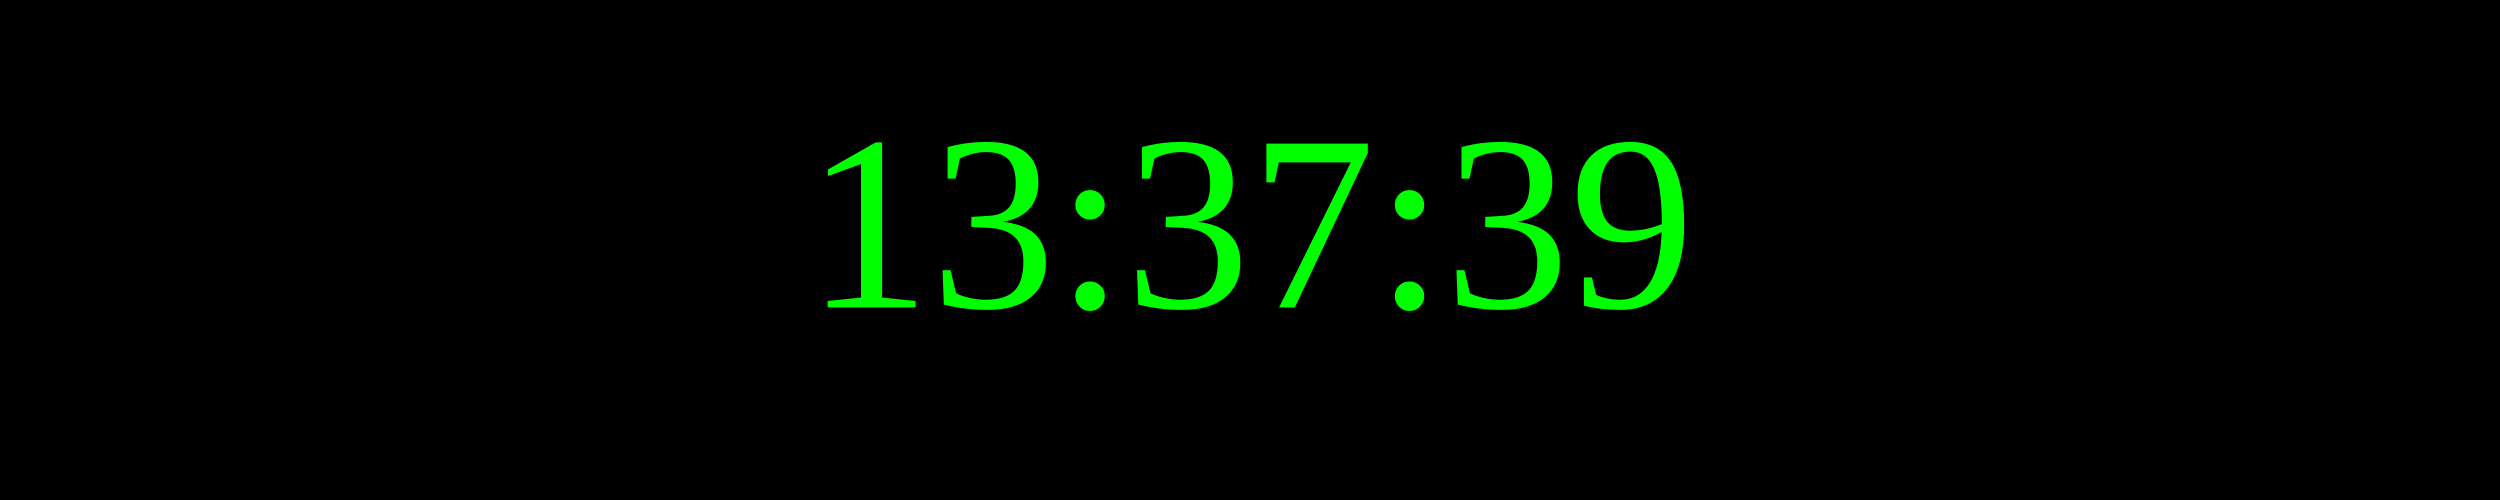
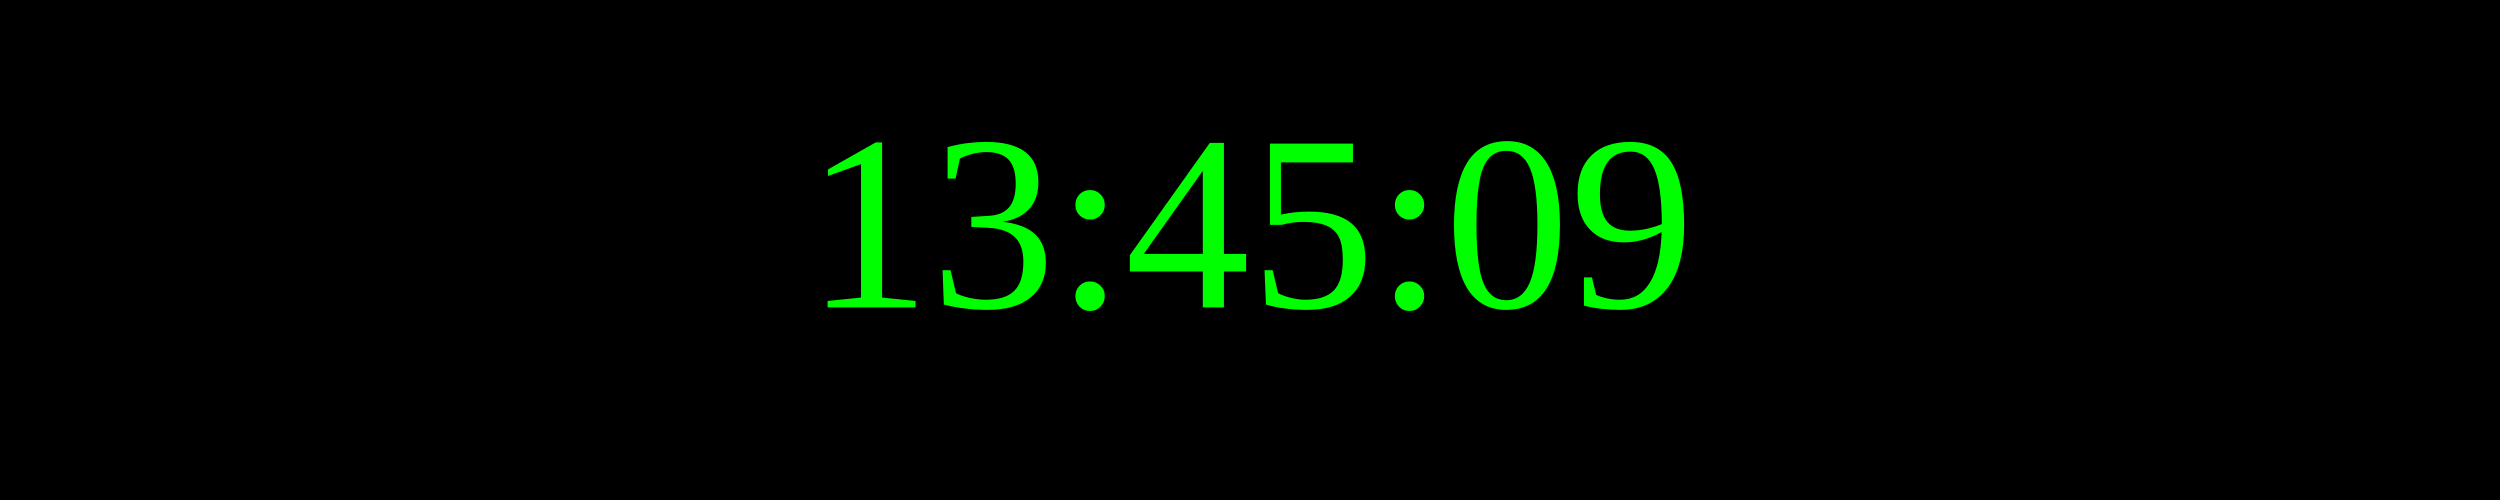
<svg xmlns="http://www.w3.org/2000/svg" width="250" height="50">
  <rect width="100%" height="100%" fill="black" />
  <text x="50%" y="50%" font-size="25" fill="lime" text-anchor="middle" dominant-baseline="middle">
- 13:37:39
+ 13:45:09
</text>
</svg>
